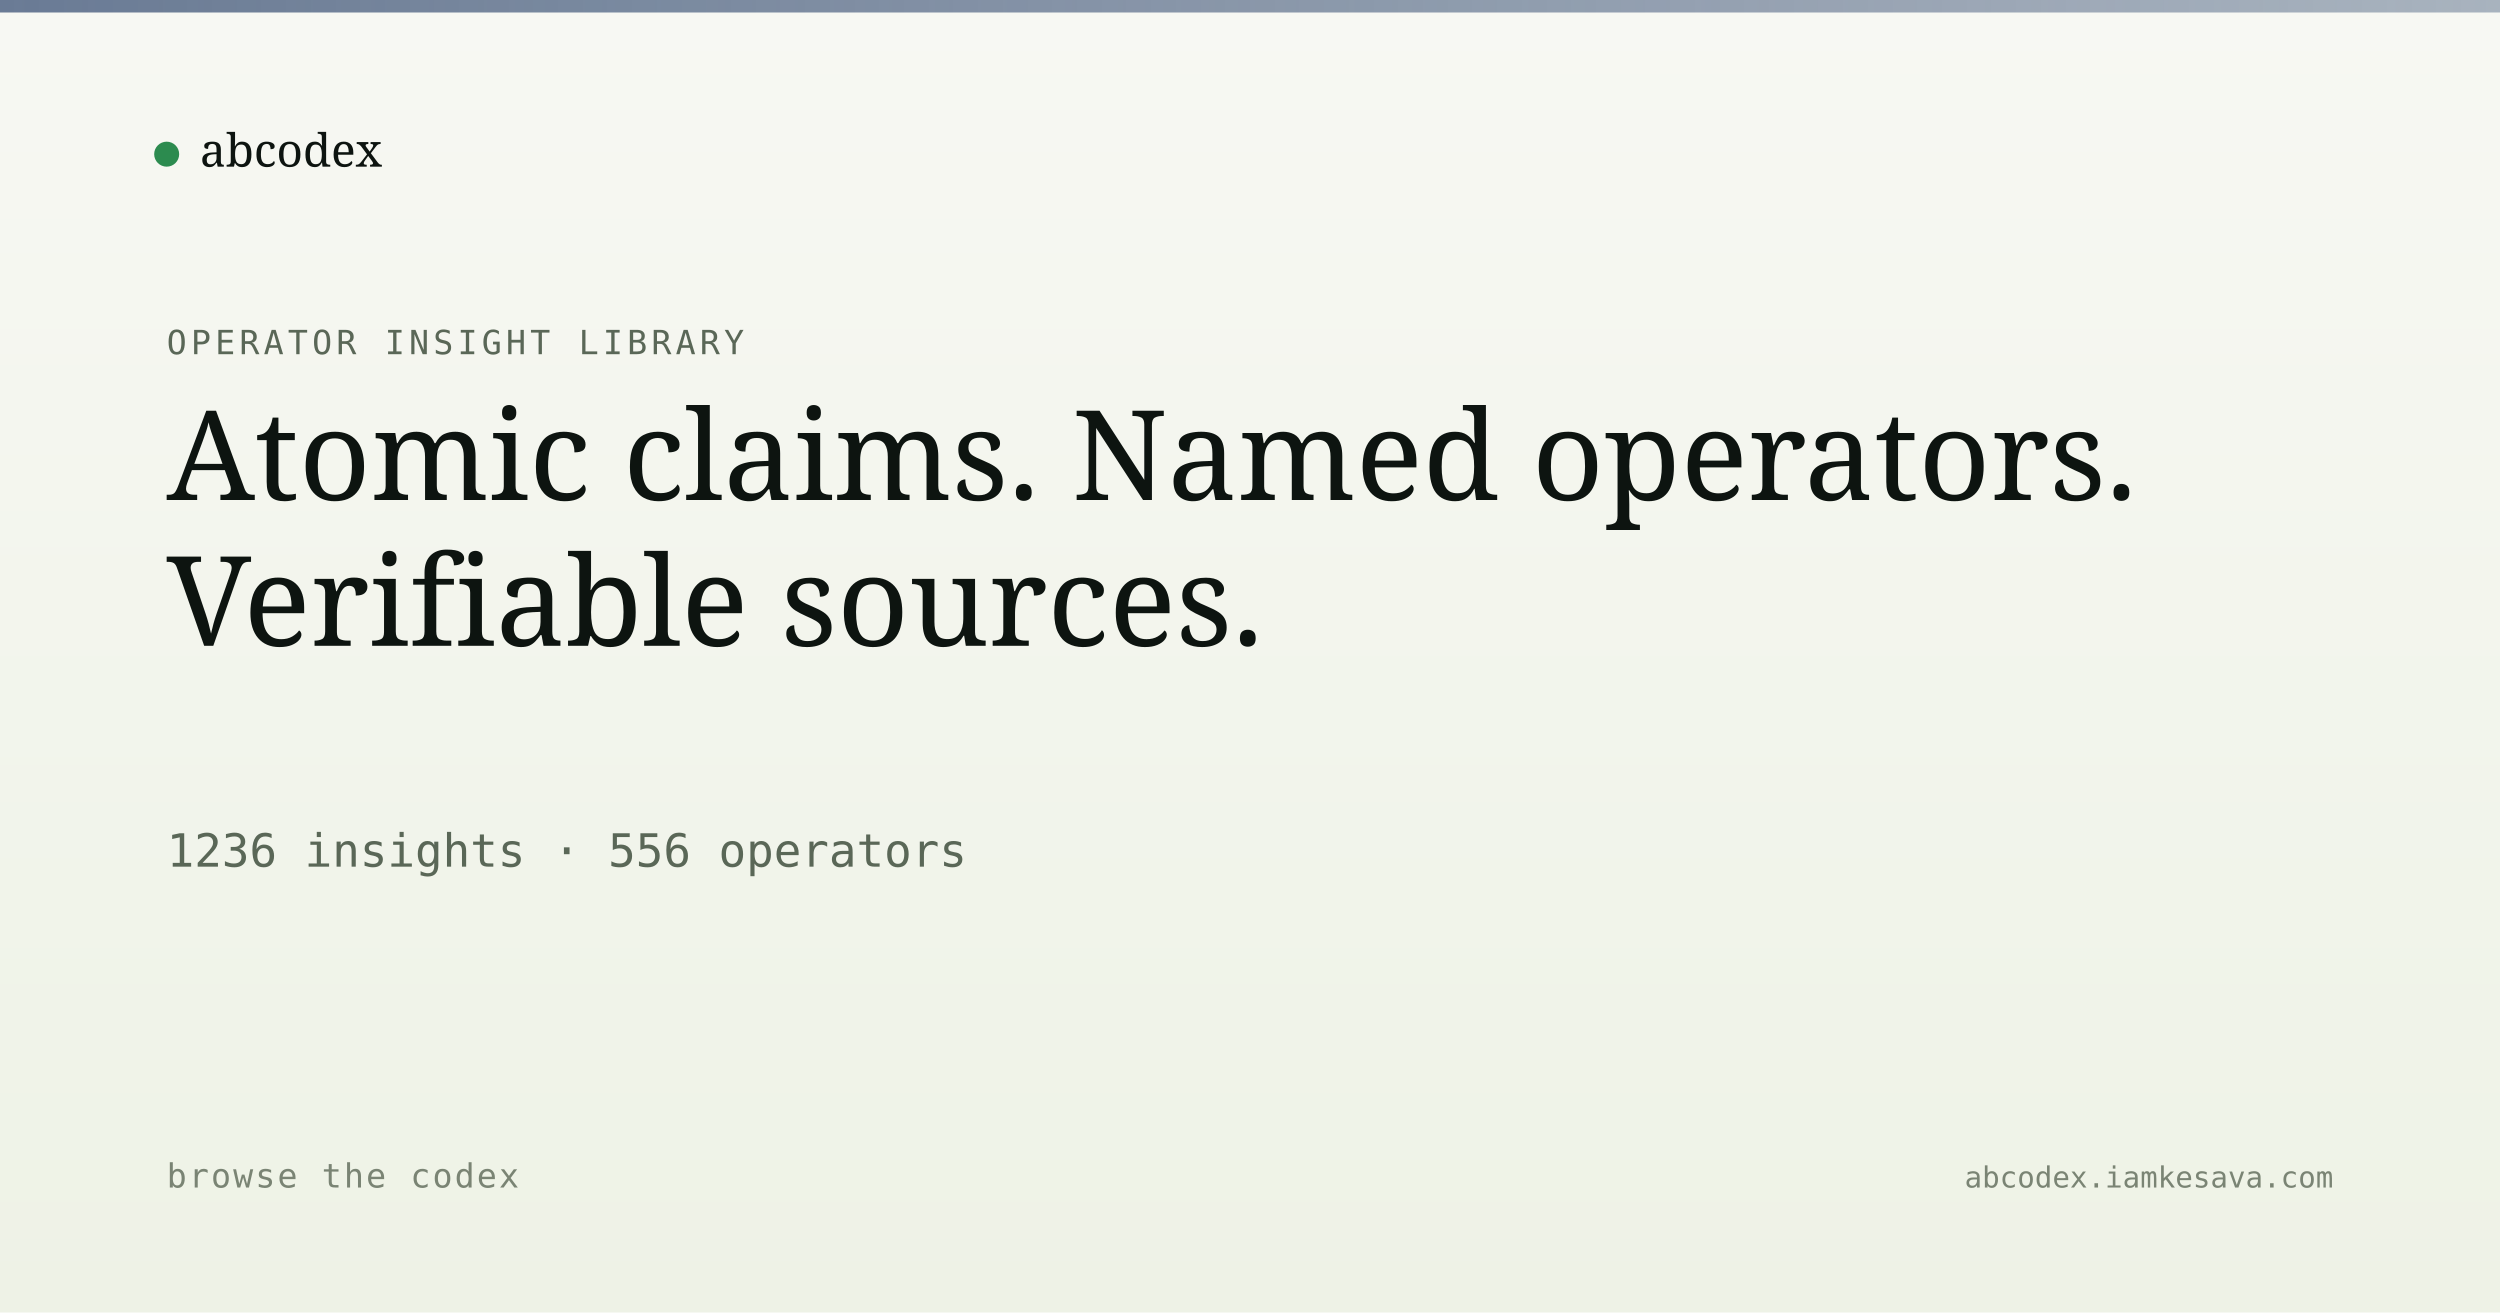
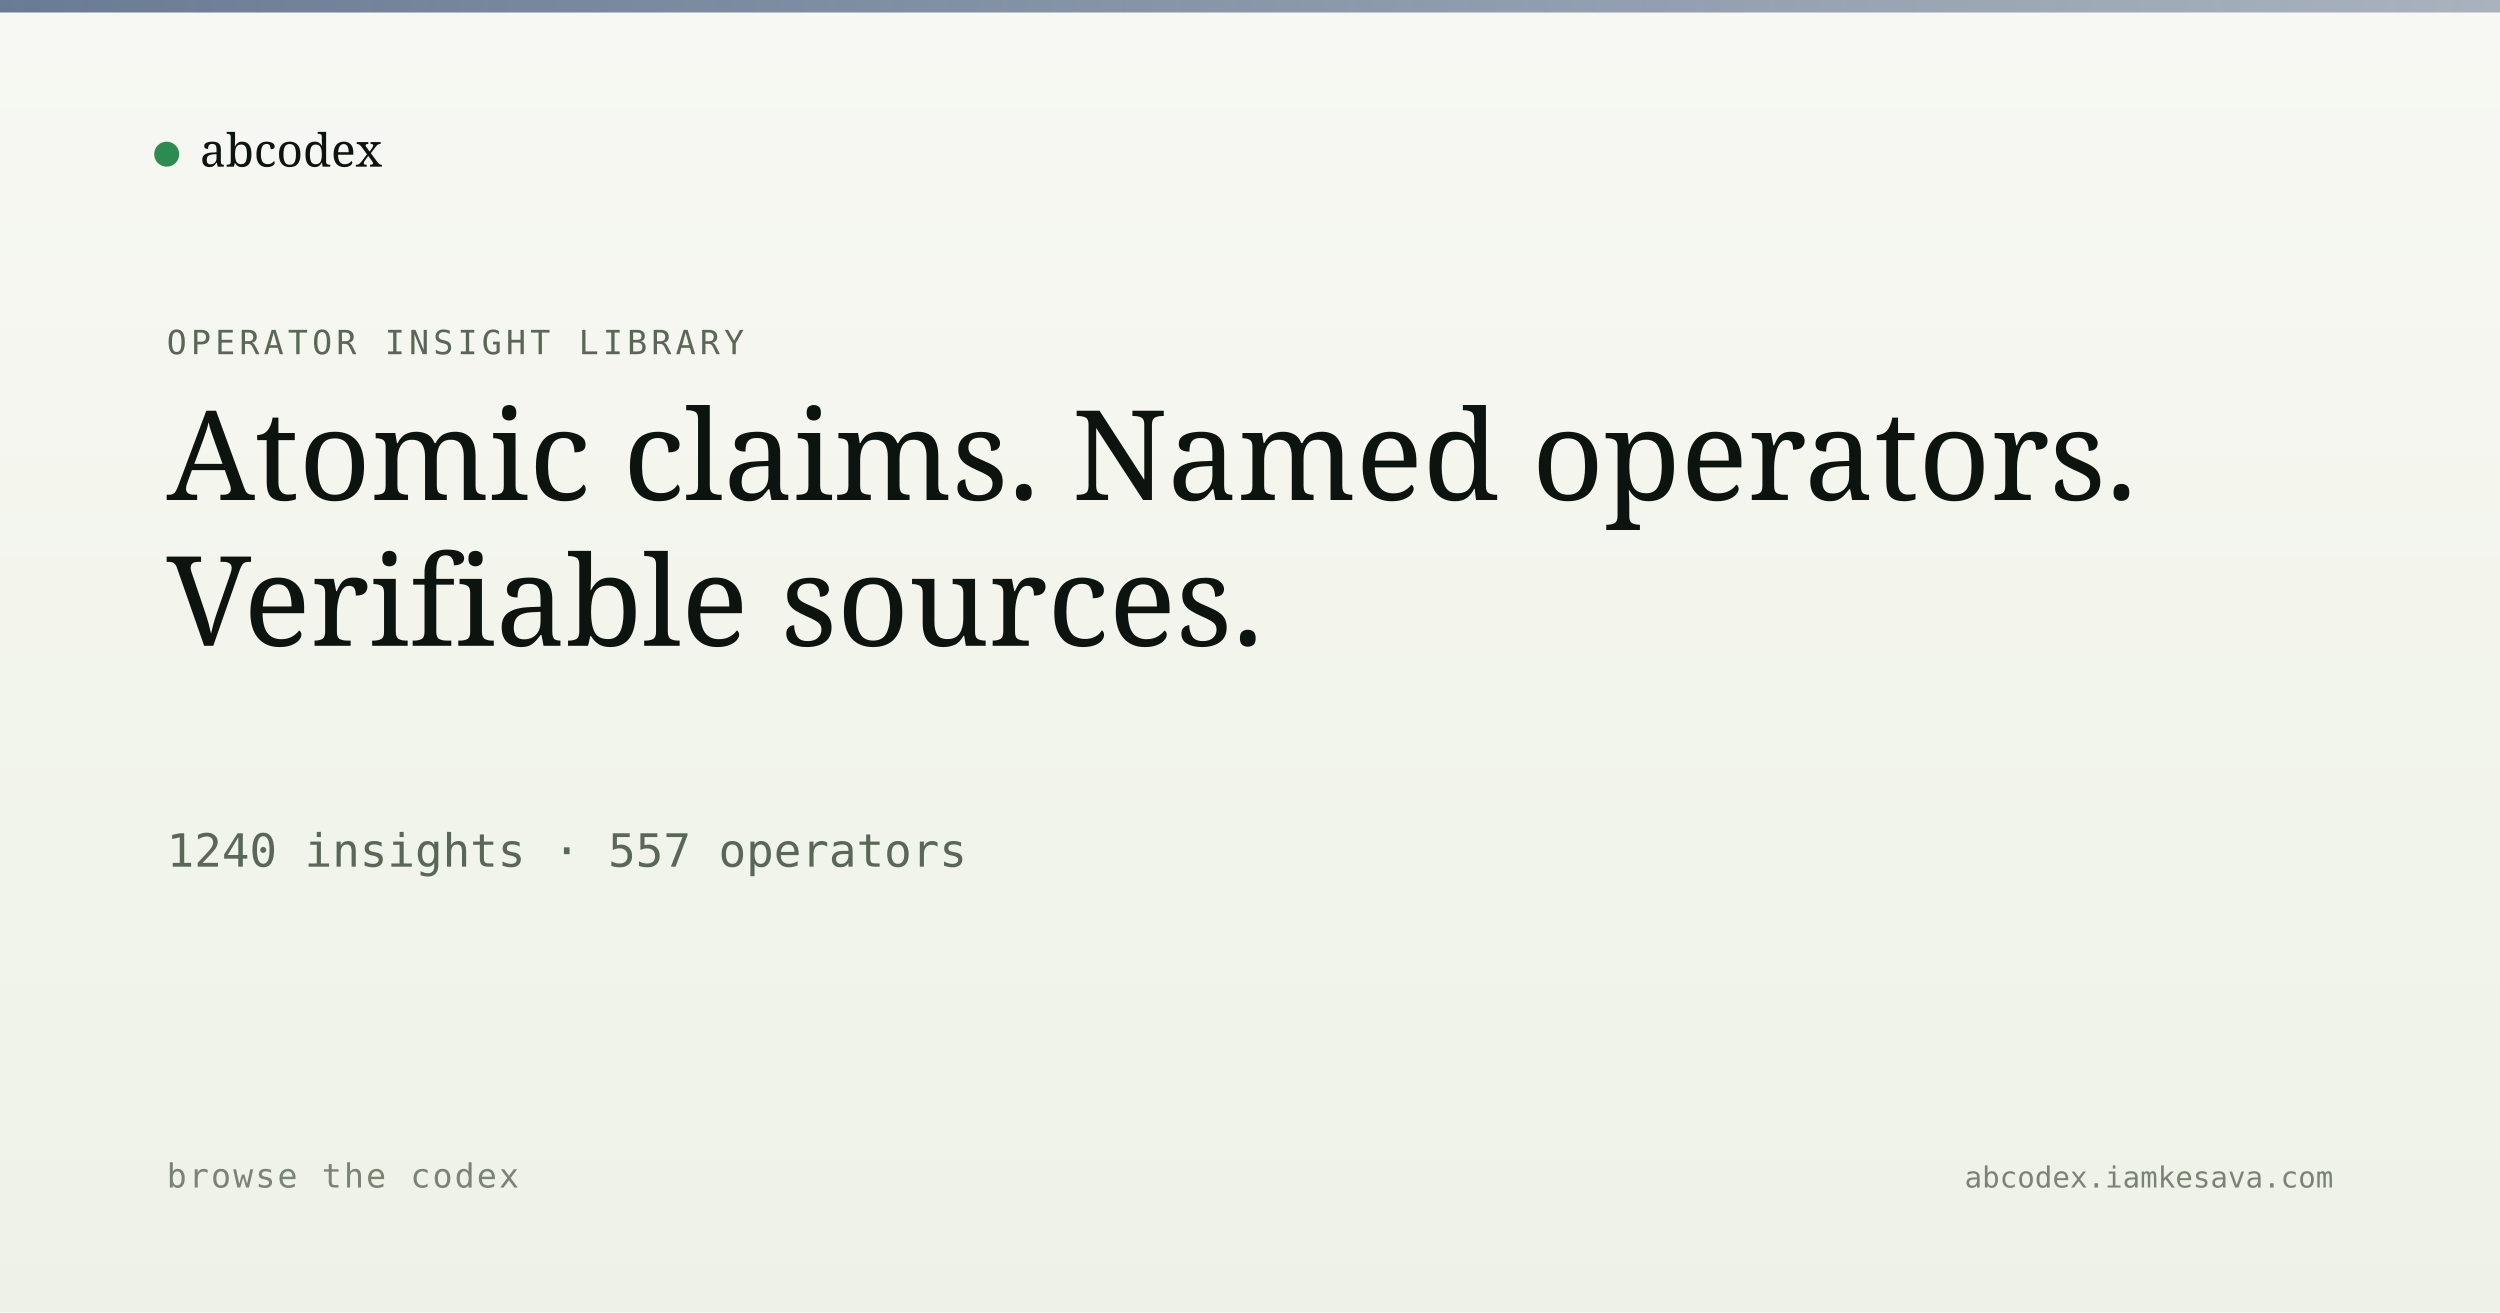
<svg xmlns="http://www.w3.org/2000/svg" viewBox="0 0 1200 630" width="1200" height="630">
  <defs>
    <linearGradient id="bg" x1="0" y1="0" x2="0" y2="1">
      <stop offset="0" stop-color="#f7f8f3" />
      <stop offset="1" stop-color="#eef2e6" />
    </linearGradient>
    <linearGradient id="band" x1="0" y1="0" x2="1" y2="0">
      <stop offset="0" stop-color="#5a6d8a" stop-opacity="0.9" />
      <stop offset="1" stop-color="#5a6d8a" stop-opacity="0.5" />
    </linearGradient>
  </defs>
  <rect width="1200" height="630" fill="url(#bg)" />
  <rect x="0" y="0" width="1200" height="6" fill="url(#band)" />
  <g transform="translate(80, 60)">
    <circle cx="0" cy="14" r="6" fill="#2c8b4f" />
    <text x="16" y="20" font-family="Newsreader, serif" font-size="22" fill="#0d1410">abcodex</text>
  </g>
  <text x="80" y="170" font-family="JetBrains Mono, monospace" font-size="16" fill="#5a6757" letter-spacing="2">OPERATOR INSIGHT LIBRARY</text>
  <text x="80" y="240" font-family="Newsreader, serif" font-size="60" font-weight="500" fill="#0d1410">Atomic claims. Named operators.</text>
  <text x="80" y="310" font-family="Newsreader, serif" font-size="60" font-weight="500" fill="#0d1410">Verifiable sources.</text>
-   <text x="80" y="416" font-family="JetBrains Mono, monospace" font-size="22" fill="#5a6757">1236 insights · 556 operators</text>
+   <text x="80" y="416" font-family="JetBrains Mono, monospace" font-size="22" fill="#5a6757">1240 insights · 557 operators</text>
  <text x="80" y="570" font-family="JetBrains Mono, monospace" font-size="16" fill="#7a8474" letter-spacing="1">browse the codex</text>
  <text x="1120" y="570" text-anchor="end" font-family="JetBrains Mono, monospace" font-size="14" fill="#7a8474">abcodex.iamkesava.com</text>
</svg>
